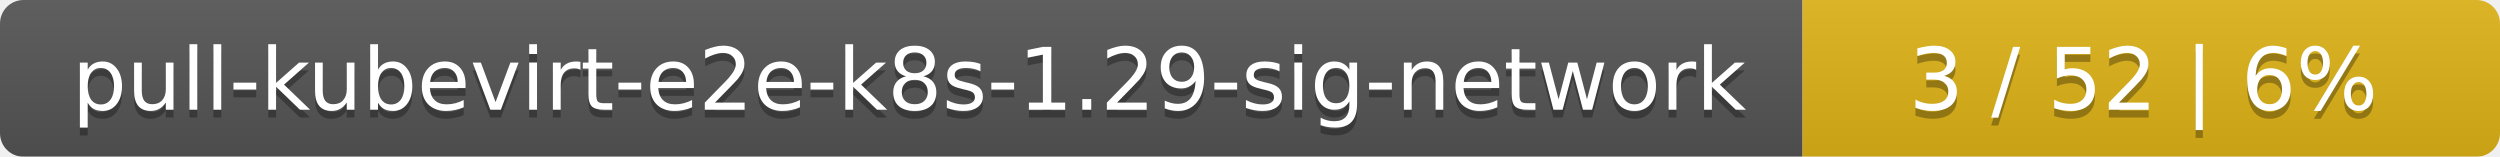
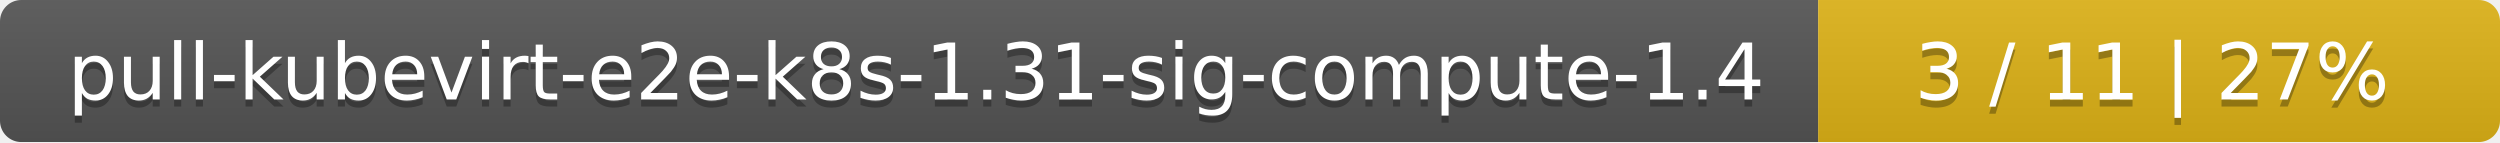
- <svg xmlns="http://www.w3.org/2000/svg" width="319" height="20">
+ <svg xmlns="http://www.w3.org/2000/svg" width="352" height="20">
  <linearGradient id="smooth" x2="0" y2="100%">
    <stop offset="0" stop-color="#bbb" stop-opacity=".1" />
    <stop offset="1" stop-opacity=".1" />
  </linearGradient>
  <mask id="round">
-     <rect width="319" height="20" rx="3" fill="#fff" />
+     <rect width="352" height="20" rx="3" fill="#fff" />
  </mask>
  <g mask="url(#round)">
-     <rect width="230" height="20" fill="#555" />
-     <rect x="230" width="89" height="20" fill="#dfb317" />
-     <rect width="319" height="20" fill="url(#smooth)" />
+     <rect width="256" height="20" fill="#555" />
+     <rect x="256" width="96" height="20" fill="#dfb317" />
+     <rect width="352" height="20" fill="url(#smooth)" />
  </g>
  <g fill="#fff" text-anchor="middle" font-family="DejaVu Sans,Verdana,Geneva,sans-serif" font-size="11">
-     <text x="116" y="15" fill="#010101" fill-opacity=".3">pull-kubevirt-e2e-k8s-1.29-sig-network</text>
-     <text x="116" y="14">pull-kubevirt-e2e-k8s-1.29-sig-network</text>
-     <text x="273.5" y="15" fill="#010101" fill-opacity=".3">3 / 52    |    6%</text>
-     <text x="273.5" y="14">3 / 52    |    6%</text>
+     <text x="129" y="15" fill="#010101" fill-opacity=".3">pull-kubevirt-e2e-k8s-1.31-sig-compute-1.4</text>
+     <text x="129" y="14">pull-kubevirt-e2e-k8s-1.31-sig-compute-1.4</text>
+     <text x="303" y="15" fill="#010101" fill-opacity=".3">3 / 11    |    27%</text>
+     <text x="303" y="14">3 / 11    |    27%</text>
  </g>
</svg>
